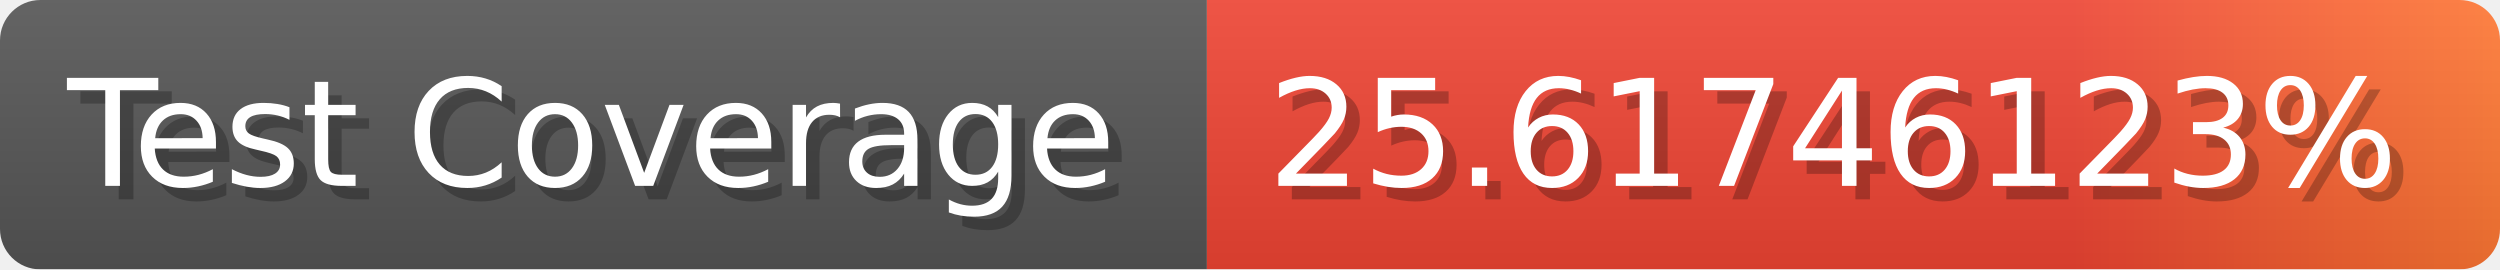
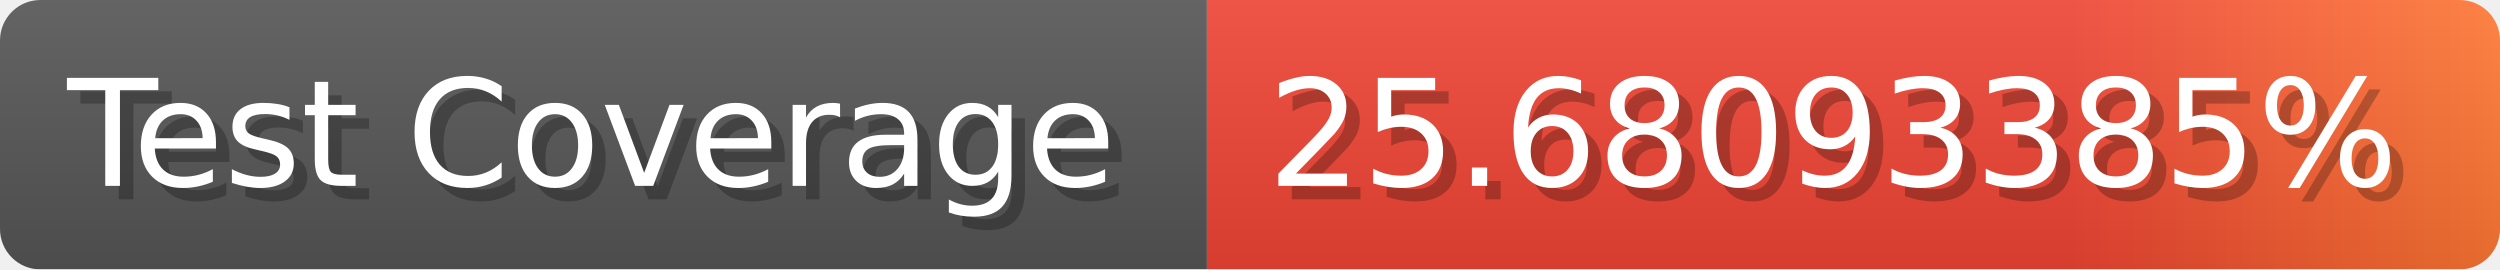
- <svg xmlns="http://www.w3.org/2000/svg" width="185.6" height="20" viewBox="0 0 1856 200" role="img" aria-label="Test Coverage: 25.61746123%">
+ <svg xmlns="http://www.w3.org/2000/svg" width="185.6" height="20" viewBox="0 0 1856 200" role="img" aria-label="Test Coverage: 25.68093385%">
  <linearGradient id="a" x2="0" y2="100%">
    <stop offset="0" stop-opacity=".1" stop-color="#EEE" />
    <stop offset="1" stop-opacity=".1" />
  </linearGradient>
  <mask id="m">
    <rect width="1856" height="200" rx="30" fill="#FFF" />
  </mask>
  <g mask="url(#m)">
    <rect width="896" height="200" fill="#555" />
    <rect width="960" height="200" fill="url(#x)" x="896" />
    <rect width="1856" height="200" fill="url(#a)" />
  </g>
  <g aria-hidden="true" fill="#fff" text-anchor="start" font-family="Verdana,DejaVu Sans,sans-serif" font-size="110">
    <text x="60" y="148" textLength="796" fill="#000" opacity="0.25">Test Coverage</text>
    <text x="50" y="138" textLength="796">Test Coverage</text>
-     <text x="951" y="148" textLength="860" fill="#000" opacity="0.25">25.61746123%</text>
-     <text x="941" y="138" textLength="860">25.61746123%</text>
+     <text x="951" y="148" textLength="860" fill="#000" opacity="0.25">25.68093385%</text>
+     <text x="941" y="138" textLength="860">25.68093385%</text>
  </g>
  <linearGradient id="x" x1="0%" y1="0%" x2="100%" y2="0%">
    <stop offset="0%" style="stop-color:#E43" />
    <stop offset="33%" style="stop-color:#E43" />
    <stop offset="67%" style="stop-color:#E43" />
    <stop offset="100%" style="stop-color:#F73" />
  </linearGradient>
</svg>
